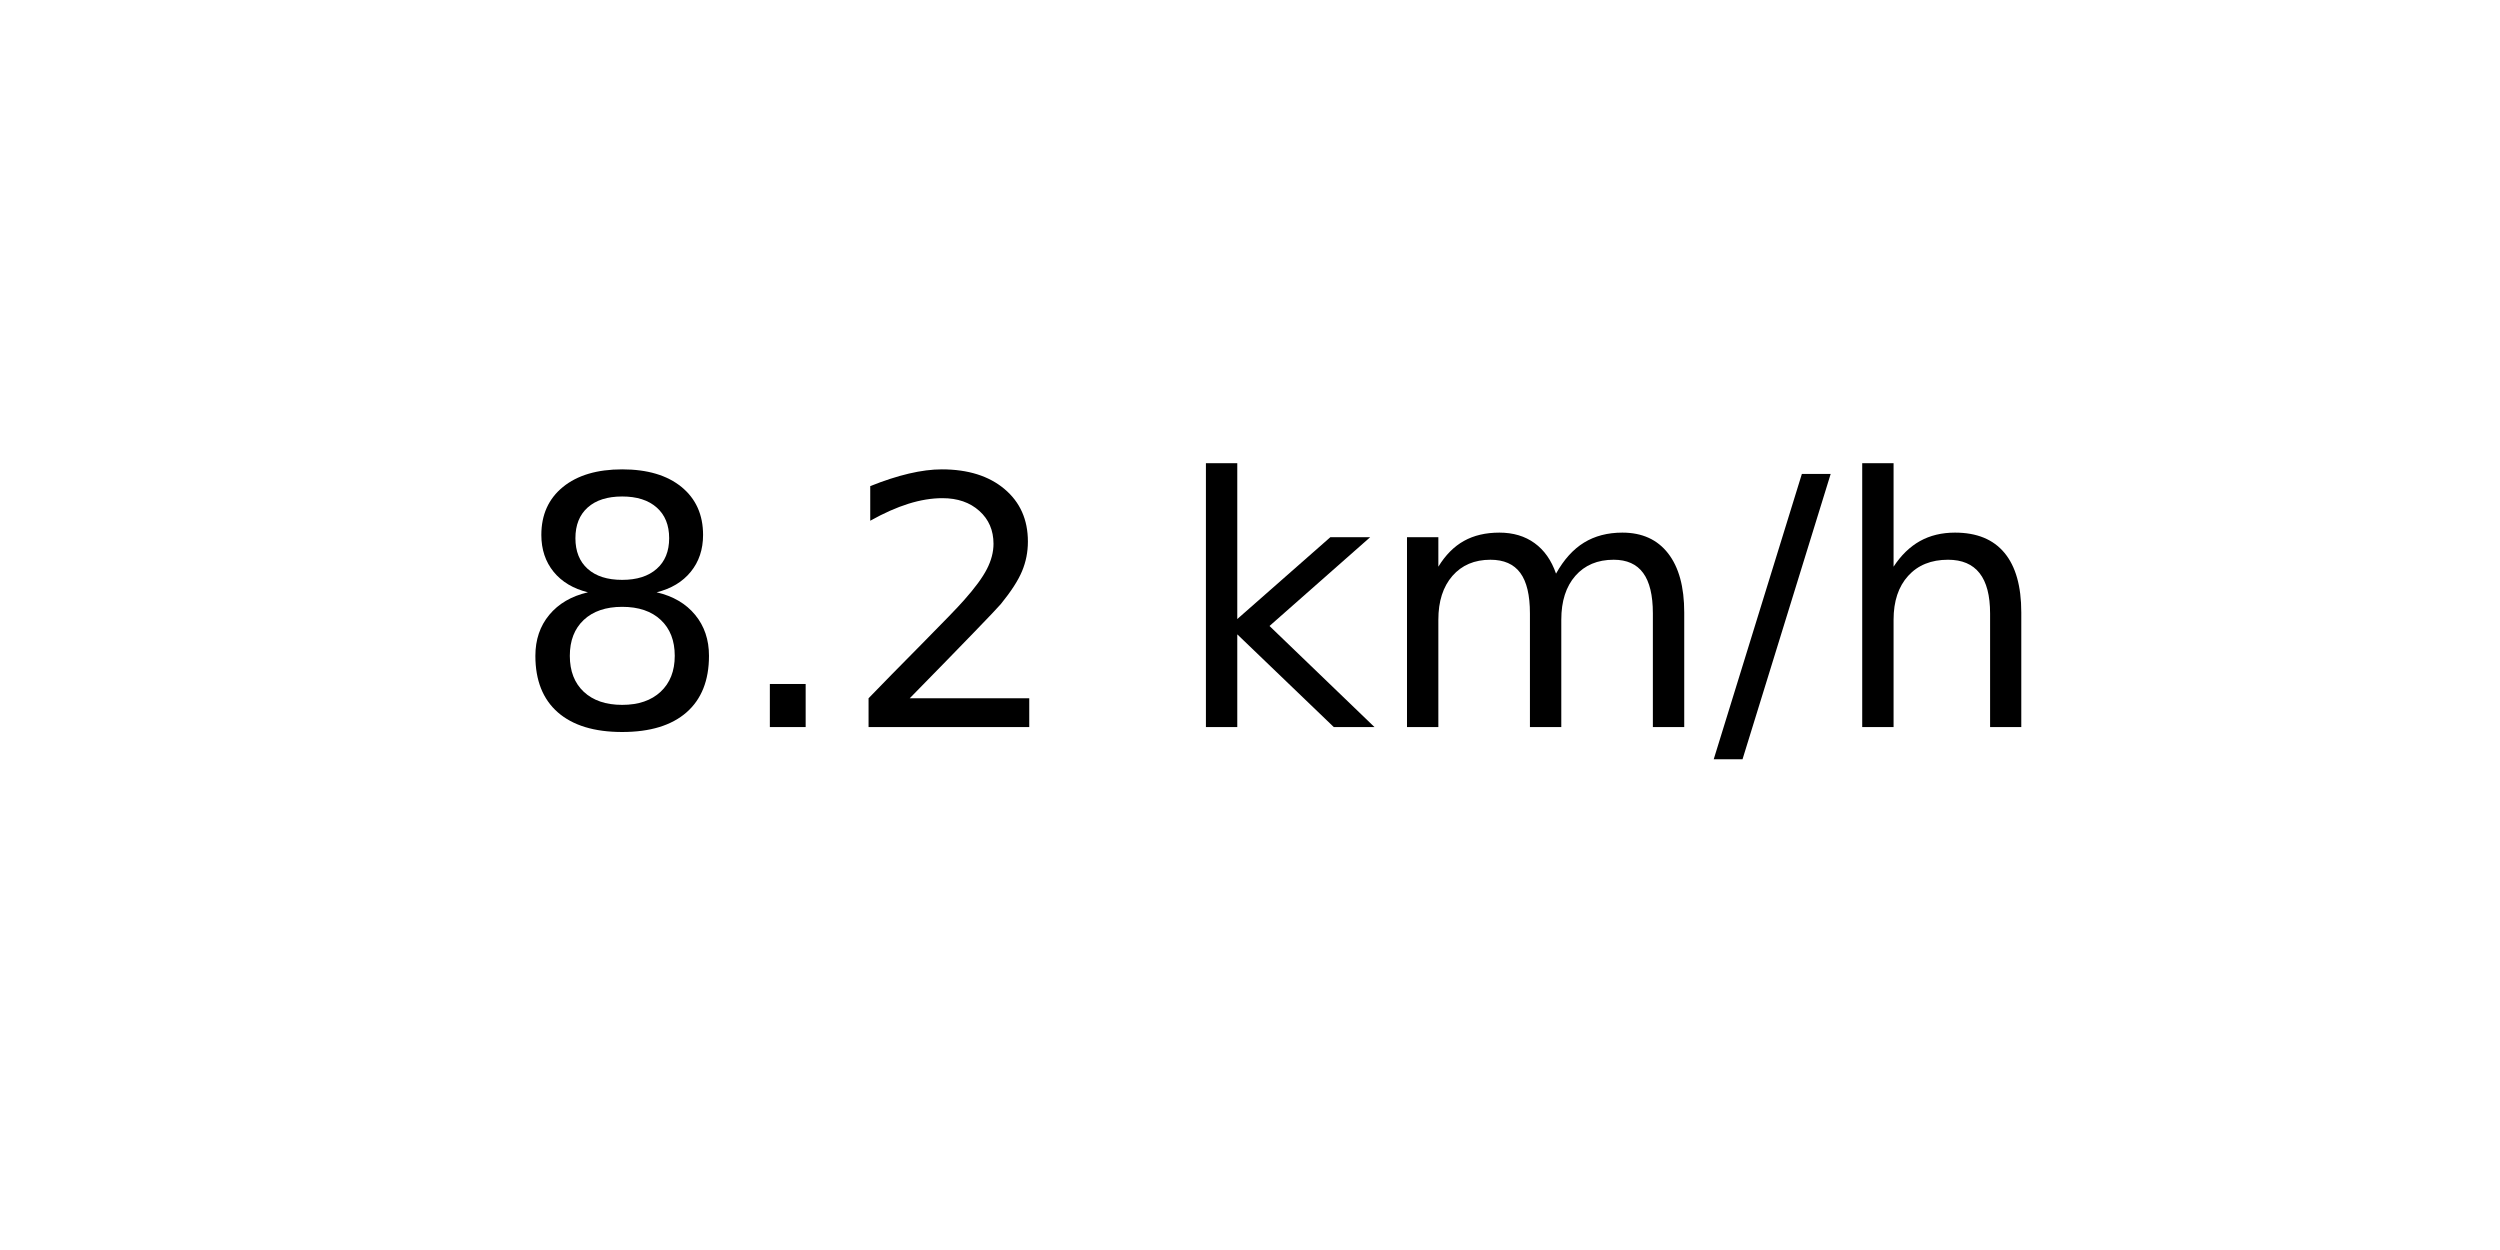
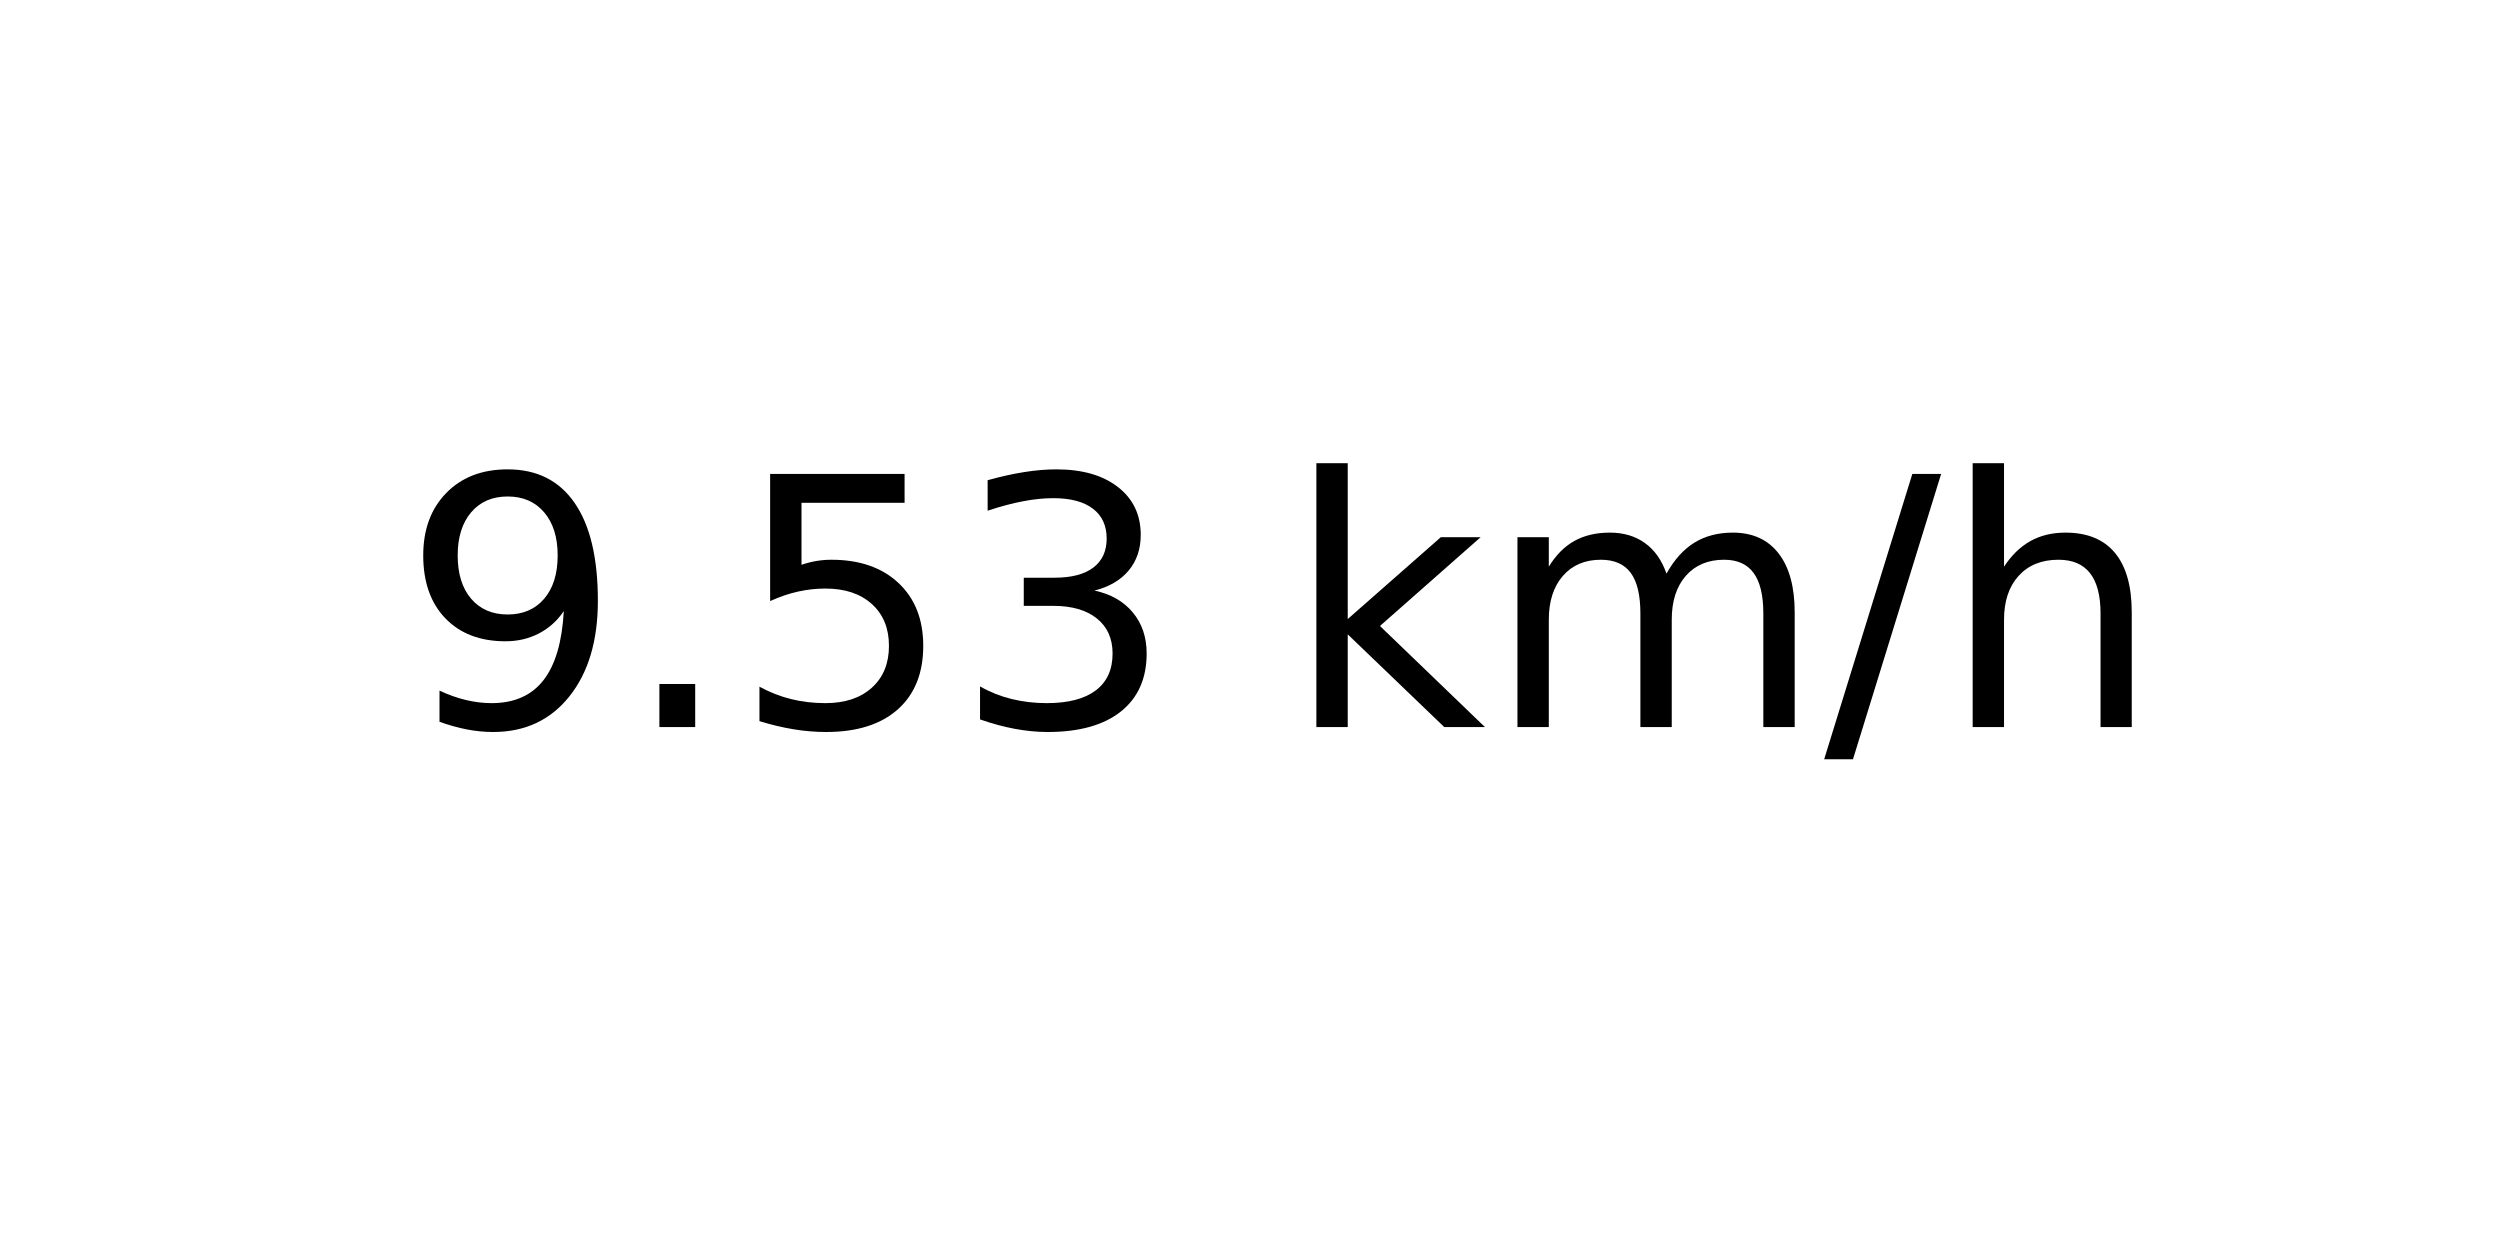
<svg xmlns="http://www.w3.org/2000/svg" xmlns:xlink="http://www.w3.org/1999/xlink" width="72pt" height="36pt" viewBox="0 0 72 36" version="1.1">
  <defs>
    <style type="text/css">*{stroke-linejoin: round; stroke-linecap: butt}</style>
  </defs>
  <g id="figure_1">
    <g id="axes_1">
      <g id="text_1">
-         <g transform="translate(14.74062 20.93937) scale(0.1 -0.1)">
+         <g transform="translate(11.55937 20.93937) scale(0.1 -0.1)">
          <defs>
-             <path id="DejaVuSans-38" d="M 2034 2216  Q 1584 2216 1326 1975  Q 1069 1734 1069 1313  Q 1069 891 1326 650  Q 1584 409 2034 409  Q 2484 409 2743 651  Q 3003 894 3003 1313  Q 3003 1734 2745 1975  Q 2488 2216 2034 2216  z M 1403 2484  Q 997 2584 770 2862  Q 544 3141 544 3541  Q 544 4100 942 4425  Q 1341 4750 2034 4750  Q 2731 4750 3128 4425  Q 3525 4100 3525 3541  Q 3525 3141 3298 2862  Q 3072 2584 2669 2484  Q 3125 2378 3379 2068  Q 3634 1759 3634 1313  Q 3634 634 3220 271  Q 2806 -91 2034 -91  Q 1263 -91 848 271  Q 434 634 434 1313  Q 434 1759 690 2068  Q 947 2378 1403 2484  z M 1172 3481  Q 1172 3119 1398 2916  Q 1625 2713 2034 2713  Q 2441 2713 2670 2916  Q 2900 3119 2900 3481  Q 2900 3844 2670 4047  Q 2441 4250 2034 4250  Q 1625 4250 1398 4047  Q 1172 3844 1172 3481  z " transform="scale(0.015625)" />
+             <path id="DejaVuSans-39" d="M 703 97  L 703 672  Q 941 559 1184 500  Q 1428 441 1663 441  Q 2288 441 2617 861  Q 2947 1281 2994 2138  Q 2813 1869 2534 1725  Q 2256 1581 1919 1581  Q 1219 1581 811 2004  Q 403 2428 403 3163  Q 403 3881 828 4315  Q 1253 4750 1959 4750  Q 2769 4750 3195 4129  Q 3622 3509 3622 2328  Q 3622 1225 3098 567  Q 2575 -91 1691 -91  Q 1453 -91 1209 -44  Q 966 3 703 97  z M 1959 2075  Q 2384 2075 2632 2365  Q 2881 2656 2881 3163  Q 2881 3666 2632 3958  Q 2384 4250 1959 4250  Q 1534 4250 1286 3958  Q 1038 3666 1038 3163  Q 1038 2656 1286 2365  Q 1534 2075 1959 2075  z " transform="scale(0.015625)" />
            <path id="DejaVuSans-2e" d="M 684 794  L 1344 794  L 1344 0  L 684 0  L 684 794  z " transform="scale(0.015625)" />
-             <path id="DejaVuSans-32" d="M 1228 531  L 3431 531  L 3431 0  L 469 0  L 469 531  Q 828 903 1448 1529  Q 2069 2156 2228 2338  Q 2531 2678 2651 2914  Q 2772 3150 2772 3378  Q 2772 3750 2511 3984  Q 2250 4219 1831 4219  Q 1534 4219 1204 4116  Q 875 4013 500 3803  L 500 4441  Q 881 4594 1212 4672  Q 1544 4750 1819 4750  Q 2544 4750 2975 4387  Q 3406 4025 3406 3419  Q 3406 3131 3298 2873  Q 3191 2616 2906 2266  Q 2828 2175 2409 1742  Q 1991 1309 1228 531  z " transform="scale(0.015625)" />
+             <path id="DejaVuSans-35" d="M 691 4666  L 3169 4666  L 3169 4134  L 1269 4134  L 1269 2991  Q 1406 3038 1543 3061  Q 1681 3084 1819 3084  Q 2600 3084 3056 2656  Q 3513 2228 3513 1497  Q 3513 744 3044 326  Q 2575 -91 1722 -91  Q 1428 -91 1123 -41  Q 819 9 494 109  L 494 744  Q 775 591 1075 516  Q 1375 441 1709 441  Q 2250 441 2565 725  Q 2881 1009 2881 1497  Q 2881 1984 2565 2268  Q 2250 2553 1709 2553  Q 1456 2553 1204 2497  Q 953 2441 691 2322  L 691 4666  z " transform="scale(0.015625)" />
+             <path id="DejaVuSans-33" d="M 2597 2516  Q 3050 2419 3304 2112  Q 3559 1806 3559 1356  Q 3559 666 3084 287  Q 2609 -91 1734 -91  Q 1441 -91 1130 -33  Q 819 25 488 141  L 488 750  Q 750 597 1062 519  Q 1375 441 1716 441  Q 2309 441 2620 675  Q 2931 909 2931 1356  Q 2931 1769 2642 2001  Q 2353 2234 1838 2234  L 1294 2234  L 1294 2753  L 1863 2753  Q 2328 2753 2575 2939  Q 2822 3125 2822 3475  Q 2822 3834 2567 4026  Q 2313 4219 1838 4219  Q 1578 4219 1281 4162  Q 984 4106 628 3988  L 628 4550  Q 988 4650 1302 4700  Q 1616 4750 1894 4750  Q 2613 4750 3031 4423  Q 3450 4097 3450 3541  Q 3450 3153 3228 2886  Q 3006 2619 2597 2516  z " transform="scale(0.015625)" />
            <path id="DejaVuSans-20" transform="scale(0.015625)" />
            <path id="DejaVuSans-6b" d="M 581 4863  L 1159 4863  L 1159 1991  L 2875 3500  L 3609 3500  L 1753 1863  L 3688 0  L 2938 0  L 1159 1709  L 1159 0  L 581 0  L 581 4863  z " transform="scale(0.015625)" />
            <path id="DejaVuSans-6d" d="M 3328 2828  Q 3544 3216 3844 3400  Q 4144 3584 4550 3584  Q 5097 3584 5394 3201  Q 5691 2819 5691 2113  L 5691 0  L 5113 0  L 5113 2094  Q 5113 2597 4934 2840  Q 4756 3084 4391 3084  Q 3944 3084 3684 2787  Q 3425 2491 3425 1978  L 3425 0  L 2847 0  L 2847 2094  Q 2847 2600 2669 2842  Q 2491 3084 2119 3084  Q 1678 3084 1418 2786  Q 1159 2488 1159 1978  L 1159 0  L 581 0  L 581 3500  L 1159 3500  L 1159 2956  Q 1356 3278 1631 3431  Q 1906 3584 2284 3584  Q 2666 3584 2933 3390  Q 3200 3197 3328 2828  z " transform="scale(0.015625)" />
            <path id="DejaVuSans-2f" d="M 1625 4666  L 2156 4666  L 531 -594  L 0 -594  L 1625 4666  z " transform="scale(0.015625)" />
            <path id="DejaVuSans-68" d="M 3513 2113  L 3513 0  L 2938 0  L 2938 2094  Q 2938 2591 2744 2837  Q 2550 3084 2163 3084  Q 1697 3084 1428 2787  Q 1159 2491 1159 1978  L 1159 0  L 581 0  L 581 4863  L 1159 4863  L 1159 2956  Q 1366 3272 1645 3428  Q 1925 3584 2291 3584  Q 2894 3584 3203 3211  Q 3513 2838 3513 2113  z " transform="scale(0.015625)" />
          </defs>
-           <use xlink:href="#DejaVuSans-38" />
+           <use xlink:href="#DejaVuSans-39" />
          <use xlink:href="#DejaVuSans-2e" x="63.623" />
-           <use xlink:href="#DejaVuSans-32" x="95.41" />
-           <use xlink:href="#DejaVuSans-20" x="159.033" />
-           <use xlink:href="#DejaVuSans-6b" x="190.82" />
-           <use xlink:href="#DejaVuSans-6d" x="248.73" />
-           <use xlink:href="#DejaVuSans-2f" x="346.143" />
-           <use xlink:href="#DejaVuSans-68" x="379.834" />
+           <use xlink:href="#DejaVuSans-35" x="95.41" />
+           <use xlink:href="#DejaVuSans-33" x="159.033" />
+           <use xlink:href="#DejaVuSans-20" x="222.656" />
+           <use xlink:href="#DejaVuSans-6b" x="254.443" />
+           <use xlink:href="#DejaVuSans-6d" x="312.354" />
+           <use xlink:href="#DejaVuSans-2f" x="409.766" />
+           <use xlink:href="#DejaVuSans-68" x="443.457" />
        </g>
      </g>
    </g>
  </g>
</svg>
